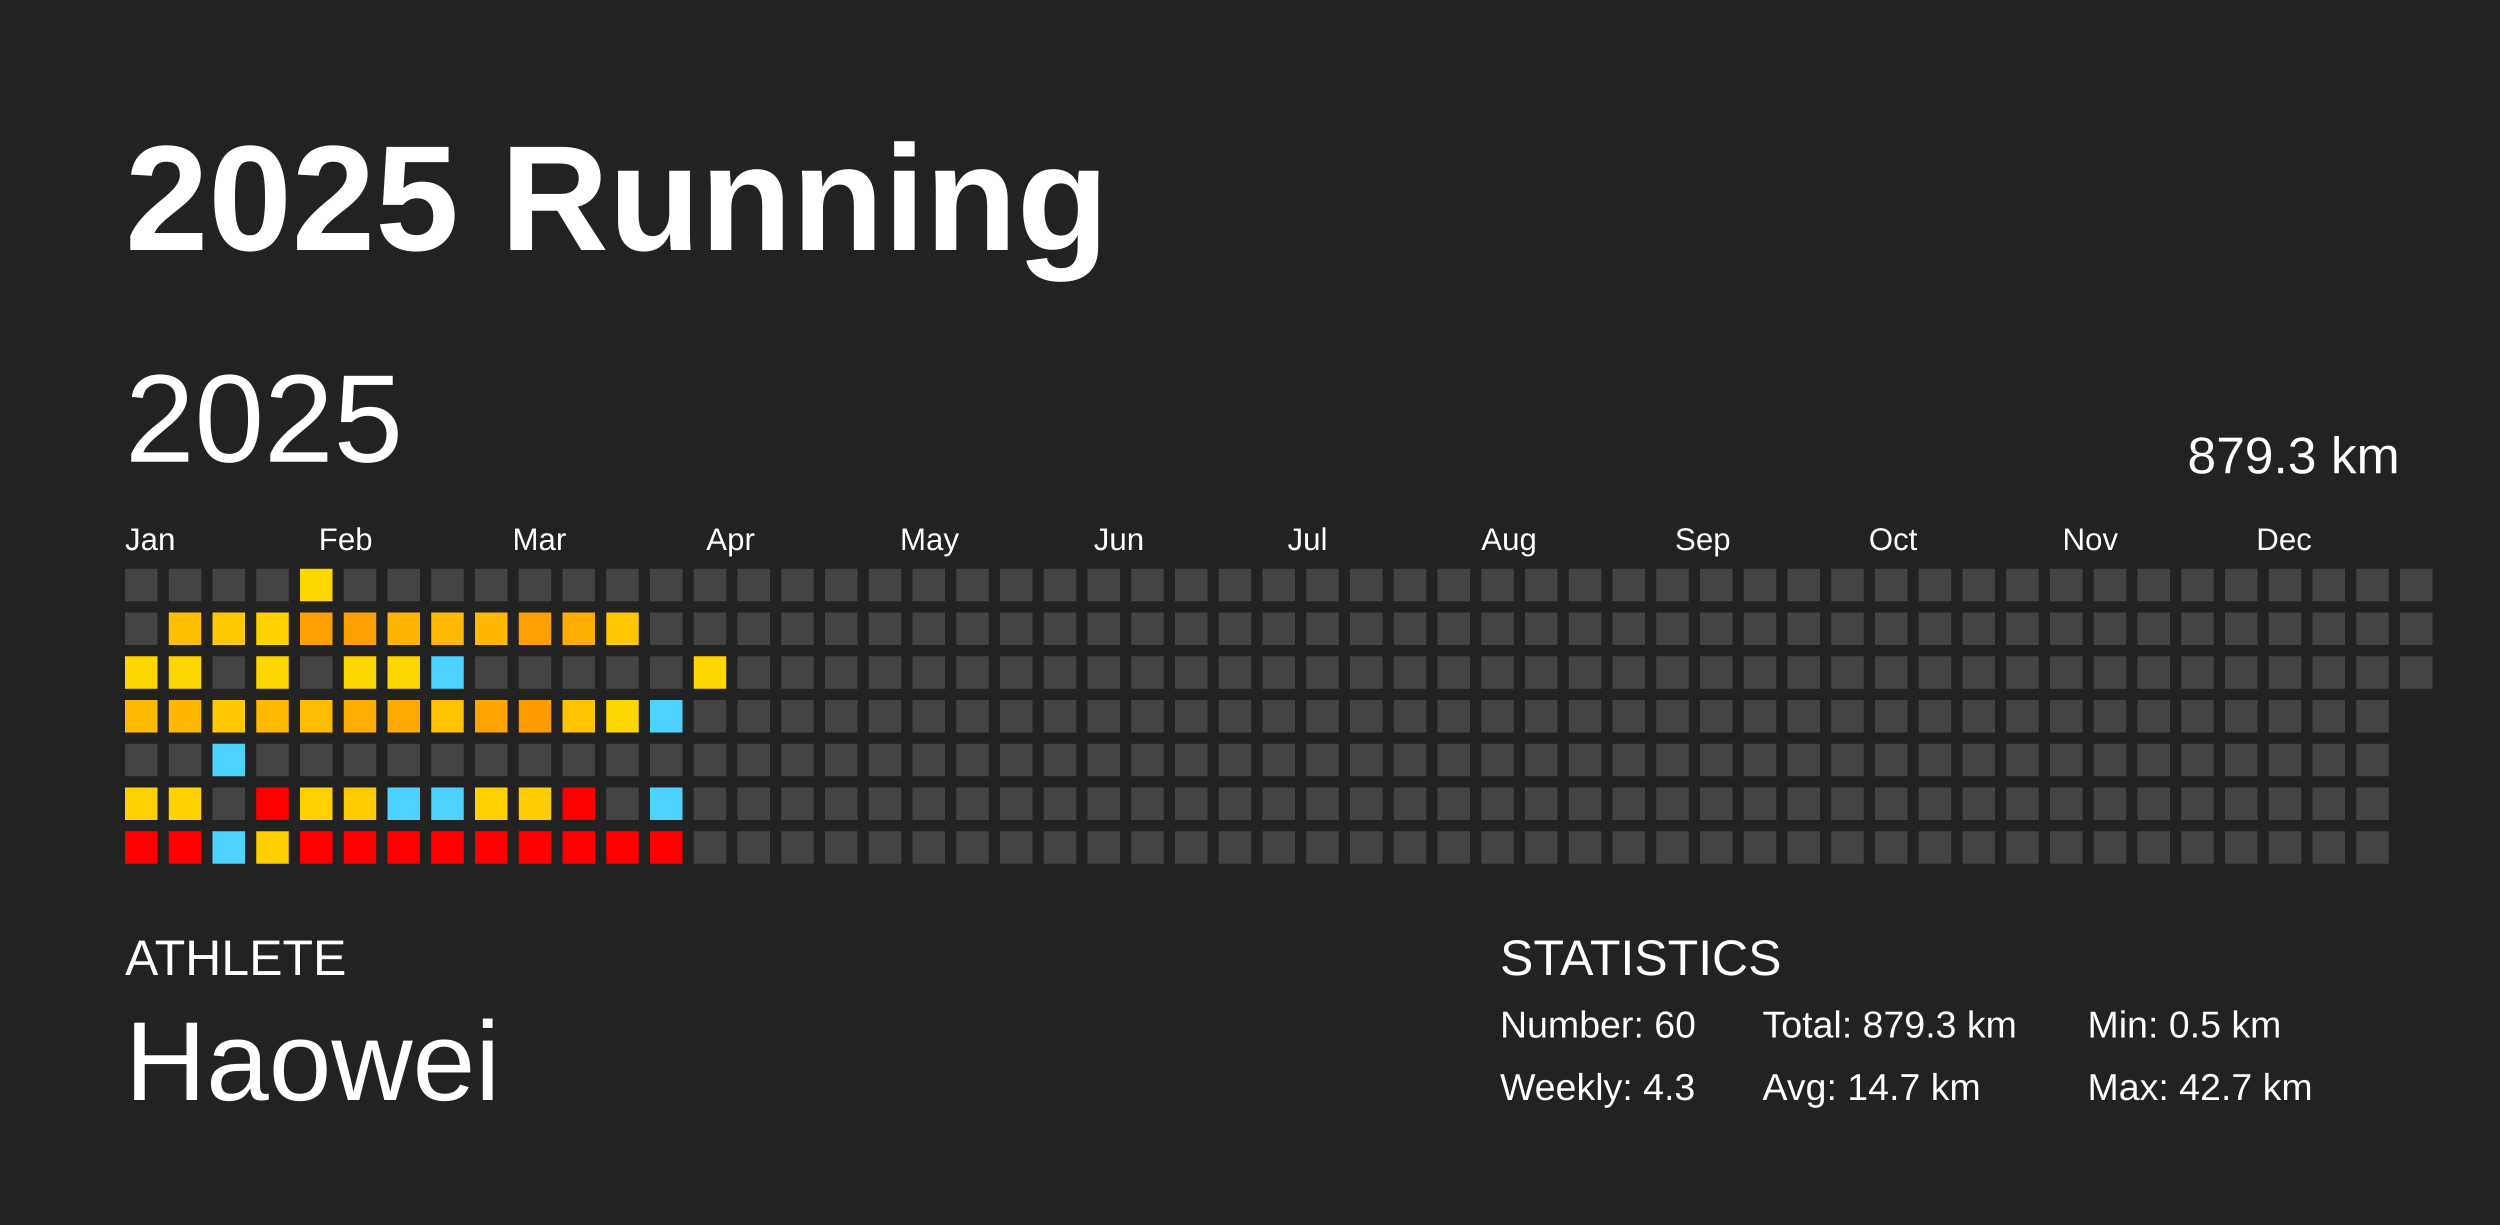
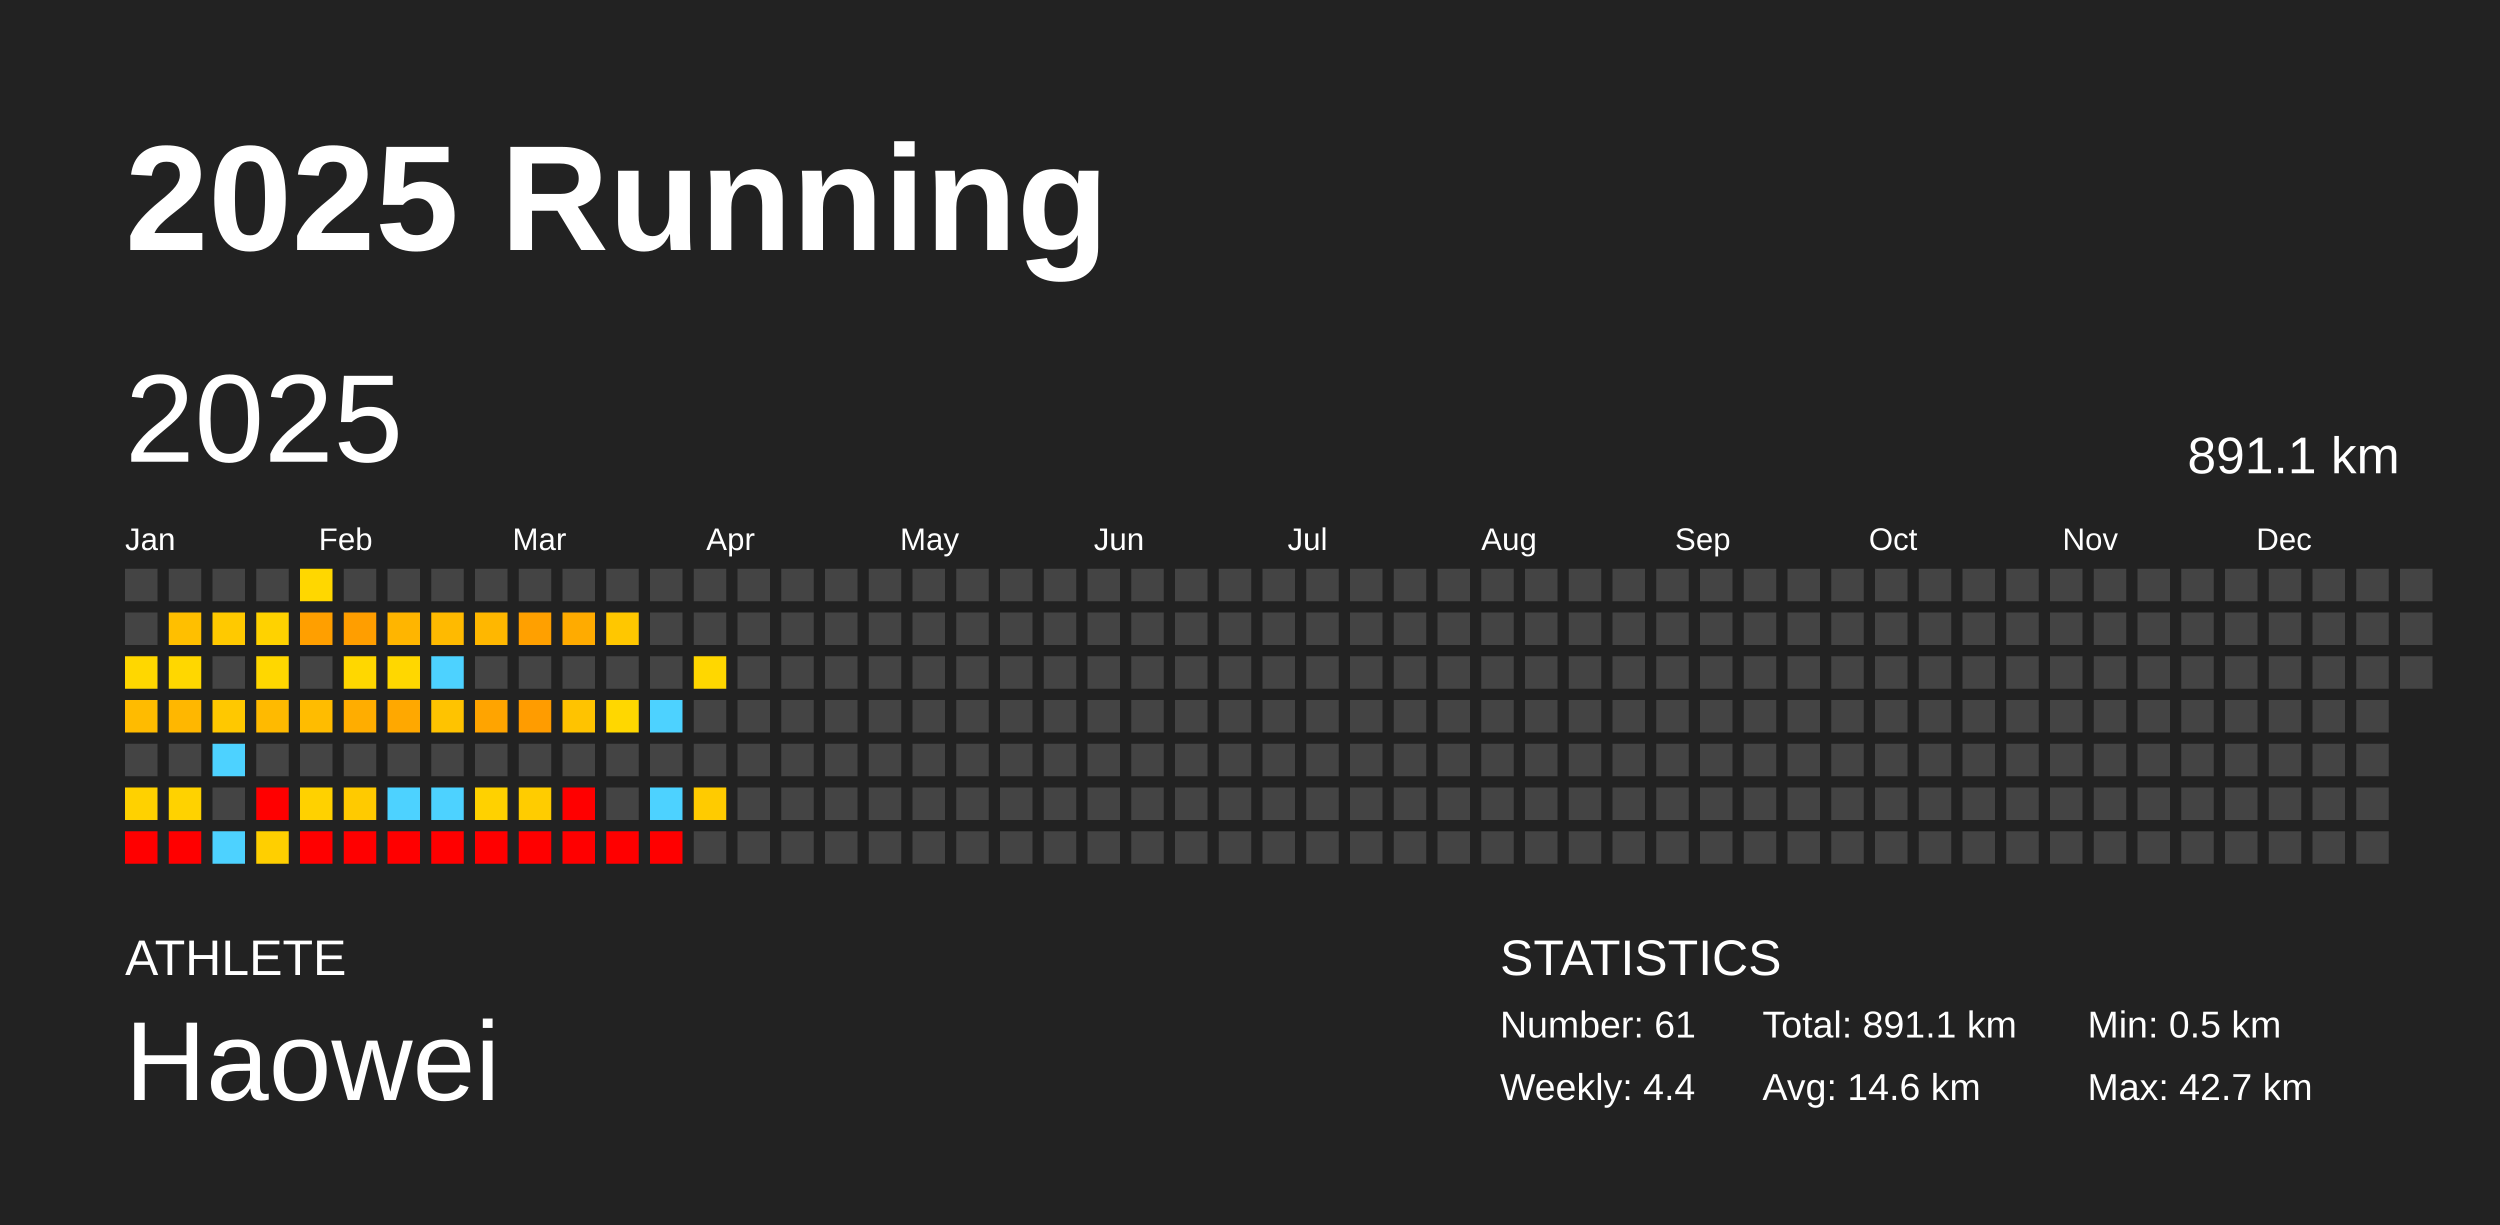
<svg xmlns="http://www.w3.org/2000/svg" baseProfile="full" height="98mm" version="1.1" viewBox="0,0,200,98" width="200mm">
  <defs />
  <rect fill="#222222" height="98" width="200" x="0" y="0" />
  <text fill="#FFFFFF" style="font-size:12px; font-family:Arial; font-weight:bold;" x="10" y="20">2025 Running</text>
  <text fill="#FFFFFF" style="font-size:4px; font-family:Arial" x="10" y="78">ATHLETE</text>
  <text fill="#FFFFFF" style="font-size:9px; font-family:Arial" x="10" y="88">Haowei</text>
  <text fill="#FFFFFF" style="font-size:4px; font-family:Arial" x="120" y="78">STATISTICS</text>
-   <text fill="#FFFFFF" style="font-size:3px; font-family:Arial" x="120" y="83">Number: 60</text>
-   <text fill="#FFFFFF" style="font-size:3px; font-family:Arial" x="120" y="88">Weekly: 4.3</text>
-   <text fill="#FFFFFF" style="font-size:3px; font-family:Arial" x="141" y="83">Total: 879.3 km</text>
-   <text fill="#FFFFFF" style="font-size:3px; font-family:Arial" x="141" y="88">Avg: 14.7 km</text>
+   <text fill="#FFFFFF" style="font-size:3px; font-family:Arial" x="120" y="83">Number: 61</text>
+   <text fill="#FFFFFF" style="font-size:3px; font-family:Arial" x="120" y="88">Weekly: 4.4</text>
+   <text fill="#FFFFFF" style="font-size:3px; font-family:Arial" x="141" y="83">Total: 891.1 km</text>
+   <text fill="#FFFFFF" style="font-size:3px; font-family:Arial" x="141" y="88">Avg: 14.6 km</text>
  <text fill="#FFFFFF" style="font-size:3px; font-family:Arial" x="167" y="83">Min: 0.5 km</text>
  <text fill="#FFFFFF" style="font-size:3px; font-family:Arial" x="167" y="88">Max: 42.7 km</text>
  <text dominant-baseline="hanging" fill="#FFFFFF" style="font-size:10.0px; font-family:Arial;" x="10" y="30">2025</text>
-   <text dominant-baseline="hanging" fill="#FFFFFF" style="font-size:4.125px; font-family:Arial;" x="175" y="35">879.3 km</text>
+   <text dominant-baseline="hanging" fill="#FFFFFF" style="font-size:4.125px; font-family:Arial;" x="175" y="35">891.1 km</text>
  <text fill="#FFFFFF" style="font-size:2.5px; font-family:Arial" x="10.0" y="44">Jan</text>
  <text fill="#FFFFFF" style="font-size:2.5px; font-family:Arial" x="25.5" y="44">Feb</text>
  <text fill="#FFFFFF" style="font-size:2.5px; font-family:Arial" x="41.0" y="44">Mar</text>
  <text fill="#FFFFFF" style="font-size:2.5px; font-family:Arial" x="56.5" y="44">Apr</text>
  <text fill="#FFFFFF" style="font-size:2.5px; font-family:Arial" x="72.0" y="44">May</text>
  <text fill="#FFFFFF" style="font-size:2.5px; font-family:Arial" x="87.5" y="44">Jun</text>
  <text fill="#FFFFFF" style="font-size:2.5px; font-family:Arial" x="103.0" y="44">Jul</text>
  <text fill="#FFFFFF" style="font-size:2.5px; font-family:Arial" x="118.5" y="44">Aug</text>
  <text fill="#FFFFFF" style="font-size:2.5px; font-family:Arial" x="134.0" y="44">Sep</text>
  <text fill="#FFFFFF" style="font-size:2.5px; font-family:Arial" x="149.5" y="44">Oct</text>
  <text fill="#FFFFFF" style="font-size:2.5px; font-family:Arial" x="165.0" y="44">Nov</text>
  <text fill="#FFFFFF" style="font-size:2.5px; font-family:Arial" x="180.5" y="44">Dec</text>
  <rect fill="#444444" height="2.6" width="2.6" x="10.0" y="45.5" />
  <rect fill="#444444" height="2.6" width="2.6" x="10.0" y="49.0" />
  <rect fill="#ffd700" height="2.6" width="2.6" x="10.0" y="52.5" />
  <rect fill="#ffbb00" height="2.6" width="2.6" x="10.0" y="56.0" />
  <rect fill="#444444" height="2.6" width="2.6" x="10.0" y="59.5" />
  <rect fill="#ffd100" height="2.6" width="2.6" x="10.0" y="63.0" />
  <rect fill="red" height="2.6" width="2.6" x="10.0" y="66.5" />
  <rect fill="#444444" height="2.6" width="2.6" x="13.5" y="45.5" />
  <rect fill="#ffbf00" height="2.6" width="2.6" x="13.5" y="49.0" />
  <rect fill="#ffd700" height="2.6" width="2.6" x="13.5" y="52.5" />
  <rect fill="#ffb700" height="2.6" width="2.6" x="13.5" y="56.0" />
  <rect fill="#444444" height="2.6" width="2.6" x="13.5" y="59.5" />
  <rect fill="#ffd200" height="2.6" width="2.6" x="13.5" y="63.0" />
  <rect fill="red" height="2.6" width="2.6" x="13.5" y="66.5" />
  <rect fill="#444444" height="2.6" width="2.6" x="17.0" y="45.5" />
  <rect fill="#ffc900" height="2.6" width="2.6" x="17.0" y="49.0" />
  <rect fill="#444444" height="2.6" width="2.6" x="17.0" y="52.5" />
  <rect fill="#ffc800" height="2.6" width="2.6" x="17.0" y="56.0" />
  <rect fill="#4dd2ff" height="2.6" width="2.6" x="17.0" y="59.5" />
  <rect fill="#444444" height="2.6" width="2.6" x="17.0" y="63.0" />
  <rect fill="#4dd2ff" height="2.6" width="2.6" x="17.0" y="66.5" />
  <rect fill="#444444" height="2.6" width="2.6" x="20.5" y="45.5" />
  <rect fill="#ffd200" height="2.6" width="2.6" x="20.5" y="49.0" />
  <rect fill="#ffd700" height="2.6" width="2.6" x="20.5" y="52.5" />
  <rect fill="#ffba00" height="2.6" width="2.6" x="20.5" y="56.0" />
  <rect fill="#444444" height="2.6" width="2.6" x="20.5" y="59.5" />
  <rect fill="red" height="2.6" width="2.6" x="20.5" y="63.0" />
  <rect fill="#ffcf00" height="2.6" width="2.6" x="20.5" y="66.5" />
  <rect fill="#ffd700" height="2.6" width="2.6" x="24.0" y="45.5" />
  <rect fill="#ff9f00" height="2.6" width="2.6" x="24.0" y="49.0" />
  <rect fill="#444444" height="2.6" width="2.6" x="24.0" y="52.5" />
  <rect fill="#ffbc00" height="2.6" width="2.6" x="24.0" y="56.0" />
  <rect fill="#444444" height="2.6" width="2.6" x="24.0" y="59.5" />
  <rect fill="#ffd100" height="2.6" width="2.6" x="24.0" y="63.0" />
  <rect fill="red" height="2.6" width="2.6" x="24.0" y="66.5" />
  <rect fill="#444444" height="2.6" width="2.6" x="27.5" y="45.5" />
  <rect fill="#ff9e00" height="2.6" width="2.6" x="27.5" y="49.0" />
  <rect fill="#ffd700" height="2.6" width="2.6" x="27.5" y="52.5" />
  <rect fill="#ffad00" height="2.6" width="2.6" x="27.5" y="56.0" />
  <rect fill="#444444" height="2.6" width="2.6" x="27.5" y="59.5" />
  <rect fill="#ffca00" height="2.6" width="2.6" x="27.5" y="63.0" />
  <rect fill="red" height="2.6" width="2.6" x="27.5" y="66.5" />
  <rect fill="#444444" height="2.6" width="2.6" x="31.0" y="45.5" />
  <rect fill="#ffb500" height="2.6" width="2.6" x="31.0" y="49.0" />
  <rect fill="#ffd700" height="2.6" width="2.6" x="31.0" y="52.5" />
  <rect fill="#ffa800" height="2.6" width="2.6" x="31.0" y="56.0" />
  <rect fill="#444444" height="2.6" width="2.6" x="31.0" y="59.5" />
  <rect fill="#4dd2ff" height="2.6" width="2.6" x="31.0" y="63.0" />
  <rect fill="red" height="2.6" width="2.6" x="31.0" y="66.5" />
  <rect fill="#444444" height="2.6" width="2.6" x="34.5" y="45.5" />
  <rect fill="#ffba00" height="2.6" width="2.6" x="34.5" y="49.0" />
  <rect fill="#4dd2ff" height="2.6" width="2.6" x="34.5" y="52.5" />
  <rect fill="#ffc300" height="2.6" width="2.6" x="34.5" y="56.0" />
  <rect fill="#444444" height="2.6" width="2.6" x="34.5" y="59.5" />
  <rect fill="#4dd2ff" height="2.6" width="2.6" x="34.5" y="63.0" />
  <rect fill="red" height="2.6" width="2.6" x="34.5" y="66.5" />
  <rect fill="#444444" height="2.6" width="2.6" x="38.0" y="45.5" />
  <rect fill="#ffb700" height="2.6" width="2.6" x="38.0" y="49.0" />
  <rect fill="#444444" height="2.6" width="2.6" x="38.0" y="52.5" />
  <rect fill="#ffa400" height="2.6" width="2.6" x="38.0" y="56.0" />
  <rect fill="#444444" height="2.6" width="2.6" x="38.0" y="59.5" />
  <rect fill="#ffd100" height="2.6" width="2.6" x="38.0" y="63.0" />
  <rect fill="red" height="2.6" width="2.6" x="38.0" y="66.5" />
  <rect fill="#444444" height="2.6" width="2.6" x="41.5" y="45.5" />
  <rect fill="#ffa000" height="2.6" width="2.6" x="41.5" y="49.0" />
  <rect fill="#444444" height="2.6" width="2.6" x="41.5" y="52.5" />
  <rect fill="#ff9c00" height="2.6" width="2.6" x="41.5" y="56.0" />
  <rect fill="#444444" height="2.6" width="2.6" x="41.5" y="59.5" />
  <rect fill="#ffcc00" height="2.6" width="2.6" x="41.5" y="63.0" />
  <rect fill="red" height="2.6" width="2.6" x="41.5" y="66.5" />
  <rect fill="#444444" height="2.6" width="2.6" x="45.0" y="45.5" />
  <rect fill="#ffab00" height="2.6" width="2.6" x="45.0" y="49.0" />
  <rect fill="#444444" height="2.6" width="2.6" x="45.0" y="52.5" />
  <rect fill="#ffc300" height="2.6" width="2.6" x="45.0" y="56.0" />
  <rect fill="#444444" height="2.6" width="2.6" x="45.0" y="59.5" />
  <rect fill="red" height="2.6" width="2.6" x="45.0" y="63.0" />
  <rect fill="red" height="2.6" width="2.6" x="45.0" y="66.5" />
  <rect fill="#444444" height="2.6" width="2.6" x="48.5" y="45.5" />
  <rect fill="#ffc700" height="2.6" width="2.6" x="48.5" y="49.0" />
  <rect fill="#444444" height="2.6" width="2.6" x="48.5" y="52.5" />
  <rect fill="#ffd700" height="2.6" width="2.6" x="48.5" y="56.0" />
  <rect fill="#444444" height="2.6" width="2.6" x="48.5" y="59.5" />
  <rect fill="#444444" height="2.6" width="2.6" x="48.5" y="63.0" />
  <rect fill="red" height="2.6" width="2.6" x="48.5" y="66.5" />
  <rect fill="#444444" height="2.6" width="2.6" x="52.0" y="45.5" />
  <rect fill="#444444" height="2.6" width="2.6" x="52.0" y="49.0" />
  <rect fill="#444444" height="2.6" width="2.6" x="52.0" y="52.5" />
  <rect fill="#4dd2ff" height="2.6" width="2.6" x="52.0" y="56.0" />
  <rect fill="#444444" height="2.6" width="2.6" x="52.0" y="59.5" />
  <rect fill="#4dd2ff" height="2.6" width="2.6" x="52.0" y="63.0" />
  <rect fill="red" height="2.6" width="2.6" x="52.0" y="66.5" />
  <rect fill="#444444" height="2.6" width="2.6" x="55.5" y="45.5" />
  <rect fill="#444444" height="2.6" width="2.6" x="55.5" y="49.0" />
  <rect fill="#ffd700" height="2.6" width="2.6" x="55.5" y="52.5" />
  <rect fill="#444444" height="2.6" width="2.6" x="55.5" y="56.0" />
  <rect fill="#444444" height="2.6" width="2.6" x="55.5" y="59.5" />
-   <rect fill="#444444" height="2.6" width="2.6" x="55.5" y="63.0" />
+   <rect fill="#ffcb00" height="2.6" width="2.6" x="55.5" y="63.0" />
  <rect fill="#444444" height="2.6" width="2.6" x="55.5" y="66.5" />
  <rect fill="#444444" height="2.6" width="2.6" x="59.0" y="45.5" />
  <rect fill="#444444" height="2.6" width="2.6" x="59.0" y="49.0" />
  <rect fill="#444444" height="2.6" width="2.6" x="59.0" y="52.5" />
  <rect fill="#444444" height="2.6" width="2.6" x="59.0" y="56.0" />
  <rect fill="#444444" height="2.6" width="2.6" x="59.0" y="59.5" />
  <rect fill="#444444" height="2.6" width="2.6" x="59.0" y="63.0" />
  <rect fill="#444444" height="2.6" width="2.6" x="59.0" y="66.5" />
  <rect fill="#444444" height="2.6" width="2.6" x="62.5" y="45.5" />
  <rect fill="#444444" height="2.6" width="2.6" x="62.5" y="49.0" />
  <rect fill="#444444" height="2.6" width="2.6" x="62.5" y="52.5" />
  <rect fill="#444444" height="2.6" width="2.6" x="62.5" y="56.0" />
  <rect fill="#444444" height="2.6" width="2.6" x="62.5" y="59.5" />
  <rect fill="#444444" height="2.6" width="2.6" x="62.5" y="63.0" />
  <rect fill="#444444" height="2.6" width="2.6" x="62.5" y="66.5" />
  <rect fill="#444444" height="2.6" width="2.6" x="66.0" y="45.5" />
  <rect fill="#444444" height="2.6" width="2.6" x="66.0" y="49.0" />
  <rect fill="#444444" height="2.6" width="2.6" x="66.0" y="52.5" />
  <rect fill="#444444" height="2.6" width="2.6" x="66.0" y="56.0" />
  <rect fill="#444444" height="2.6" width="2.6" x="66.0" y="59.5" />
  <rect fill="#444444" height="2.6" width="2.6" x="66.0" y="63.0" />
  <rect fill="#444444" height="2.6" width="2.6" x="66.0" y="66.5" />
  <rect fill="#444444" height="2.6" width="2.6" x="69.5" y="45.5" />
  <rect fill="#444444" height="2.6" width="2.6" x="69.5" y="49.0" />
  <rect fill="#444444" height="2.6" width="2.6" x="69.5" y="52.5" />
  <rect fill="#444444" height="2.6" width="2.6" x="69.5" y="56.0" />
  <rect fill="#444444" height="2.6" width="2.6" x="69.5" y="59.5" />
  <rect fill="#444444" height="2.6" width="2.6" x="69.5" y="63.0" />
  <rect fill="#444444" height="2.6" width="2.6" x="69.5" y="66.5" />
  <rect fill="#444444" height="2.6" width="2.6" x="73.0" y="45.5" />
  <rect fill="#444444" height="2.6" width="2.6" x="73.0" y="49.0" />
  <rect fill="#444444" height="2.6" width="2.6" x="73.0" y="52.5" />
  <rect fill="#444444" height="2.6" width="2.6" x="73.0" y="56.0" />
  <rect fill="#444444" height="2.6" width="2.6" x="73.0" y="59.5" />
  <rect fill="#444444" height="2.6" width="2.6" x="73.0" y="63.0" />
  <rect fill="#444444" height="2.6" width="2.6" x="73.0" y="66.5" />
  <rect fill="#444444" height="2.6" width="2.6" x="76.5" y="45.5" />
  <rect fill="#444444" height="2.6" width="2.6" x="76.5" y="49.0" />
  <rect fill="#444444" height="2.6" width="2.6" x="76.5" y="52.5" />
  <rect fill="#444444" height="2.6" width="2.6" x="76.5" y="56.0" />
  <rect fill="#444444" height="2.6" width="2.6" x="76.5" y="59.5" />
  <rect fill="#444444" height="2.6" width="2.6" x="76.5" y="63.0" />
  <rect fill="#444444" height="2.6" width="2.6" x="76.5" y="66.5" />
  <rect fill="#444444" height="2.6" width="2.6" x="80.0" y="45.5" />
  <rect fill="#444444" height="2.6" width="2.6" x="80.0" y="49.0" />
  <rect fill="#444444" height="2.6" width="2.6" x="80.0" y="52.5" />
  <rect fill="#444444" height="2.6" width="2.6" x="80.0" y="56.0" />
  <rect fill="#444444" height="2.6" width="2.6" x="80.0" y="59.5" />
  <rect fill="#444444" height="2.6" width="2.6" x="80.0" y="63.0" />
  <rect fill="#444444" height="2.6" width="2.6" x="80.0" y="66.5" />
  <rect fill="#444444" height="2.6" width="2.6" x="83.5" y="45.5" />
  <rect fill="#444444" height="2.6" width="2.6" x="83.5" y="49.0" />
  <rect fill="#444444" height="2.6" width="2.6" x="83.5" y="52.5" />
  <rect fill="#444444" height="2.6" width="2.6" x="83.5" y="56.0" />
  <rect fill="#444444" height="2.6" width="2.6" x="83.5" y="59.5" />
  <rect fill="#444444" height="2.6" width="2.6" x="83.5" y="63.0" />
  <rect fill="#444444" height="2.6" width="2.6" x="83.5" y="66.5" />
  <rect fill="#444444" height="2.6" width="2.6" x="87.0" y="45.5" />
  <rect fill="#444444" height="2.6" width="2.6" x="87.0" y="49.0" />
  <rect fill="#444444" height="2.6" width="2.6" x="87.0" y="52.5" />
  <rect fill="#444444" height="2.6" width="2.6" x="87.0" y="56.0" />
  <rect fill="#444444" height="2.6" width="2.6" x="87.0" y="59.5" />
  <rect fill="#444444" height="2.6" width="2.6" x="87.0" y="63.0" />
  <rect fill="#444444" height="2.6" width="2.6" x="87.0" y="66.5" />
  <rect fill="#444444" height="2.6" width="2.6" x="90.5" y="45.5" />
  <rect fill="#444444" height="2.6" width="2.6" x="90.5" y="49.0" />
  <rect fill="#444444" height="2.6" width="2.6" x="90.5" y="52.5" />
  <rect fill="#444444" height="2.6" width="2.6" x="90.5" y="56.0" />
  <rect fill="#444444" height="2.6" width="2.6" x="90.5" y="59.5" />
  <rect fill="#444444" height="2.6" width="2.6" x="90.5" y="63.0" />
  <rect fill="#444444" height="2.6" width="2.6" x="90.5" y="66.5" />
  <rect fill="#444444" height="2.6" width="2.6" x="94.0" y="45.5" />
  <rect fill="#444444" height="2.6" width="2.6" x="94.0" y="49.0" />
  <rect fill="#444444" height="2.6" width="2.6" x="94.0" y="52.5" />
  <rect fill="#444444" height="2.6" width="2.6" x="94.0" y="56.0" />
  <rect fill="#444444" height="2.6" width="2.6" x="94.0" y="59.5" />
  <rect fill="#444444" height="2.6" width="2.6" x="94.0" y="63.0" />
  <rect fill="#444444" height="2.6" width="2.6" x="94.0" y="66.5" />
  <rect fill="#444444" height="2.6" width="2.6" x="97.5" y="45.5" />
  <rect fill="#444444" height="2.6" width="2.6" x="97.5" y="49.0" />
  <rect fill="#444444" height="2.6" width="2.6" x="97.5" y="52.5" />
  <rect fill="#444444" height="2.6" width="2.6" x="97.5" y="56.0" />
  <rect fill="#444444" height="2.6" width="2.6" x="97.5" y="59.5" />
  <rect fill="#444444" height="2.6" width="2.6" x="97.5" y="63.0" />
  <rect fill="#444444" height="2.6" width="2.6" x="97.5" y="66.5" />
  <rect fill="#444444" height="2.6" width="2.6" x="101.0" y="45.5" />
  <rect fill="#444444" height="2.6" width="2.6" x="101.0" y="49.0" />
  <rect fill="#444444" height="2.6" width="2.6" x="101.0" y="52.5" />
  <rect fill="#444444" height="2.6" width="2.6" x="101.0" y="56.0" />
  <rect fill="#444444" height="2.6" width="2.6" x="101.0" y="59.5" />
  <rect fill="#444444" height="2.6" width="2.6" x="101.0" y="63.0" />
  <rect fill="#444444" height="2.6" width="2.6" x="101.0" y="66.5" />
  <rect fill="#444444" height="2.6" width="2.6" x="104.5" y="45.5" />
  <rect fill="#444444" height="2.6" width="2.6" x="104.5" y="49.0" />
  <rect fill="#444444" height="2.6" width="2.6" x="104.5" y="52.5" />
  <rect fill="#444444" height="2.6" width="2.6" x="104.5" y="56.0" />
  <rect fill="#444444" height="2.6" width="2.6" x="104.5" y="59.5" />
  <rect fill="#444444" height="2.6" width="2.6" x="104.5" y="63.0" />
  <rect fill="#444444" height="2.6" width="2.6" x="104.5" y="66.5" />
  <rect fill="#444444" height="2.6" width="2.6" x="108.0" y="45.5" />
  <rect fill="#444444" height="2.6" width="2.6" x="108.0" y="49.0" />
  <rect fill="#444444" height="2.6" width="2.6" x="108.0" y="52.5" />
  <rect fill="#444444" height="2.6" width="2.6" x="108.0" y="56.0" />
  <rect fill="#444444" height="2.6" width="2.6" x="108.0" y="59.5" />
  <rect fill="#444444" height="2.6" width="2.6" x="108.0" y="63.0" />
  <rect fill="#444444" height="2.6" width="2.6" x="108.0" y="66.5" />
  <rect fill="#444444" height="2.6" width="2.6" x="111.5" y="45.5" />
  <rect fill="#444444" height="2.6" width="2.6" x="111.5" y="49.0" />
  <rect fill="#444444" height="2.6" width="2.6" x="111.5" y="52.5" />
  <rect fill="#444444" height="2.6" width="2.6" x="111.5" y="56.0" />
  <rect fill="#444444" height="2.6" width="2.6" x="111.5" y="59.5" />
  <rect fill="#444444" height="2.6" width="2.6" x="111.5" y="63.0" />
  <rect fill="#444444" height="2.6" width="2.6" x="111.5" y="66.5" />
  <rect fill="#444444" height="2.6" width="2.6" x="115.0" y="45.5" />
  <rect fill="#444444" height="2.6" width="2.6" x="115.0" y="49.0" />
  <rect fill="#444444" height="2.6" width="2.6" x="115.0" y="52.5" />
  <rect fill="#444444" height="2.6" width="2.6" x="115.0" y="56.0" />
  <rect fill="#444444" height="2.6" width="2.6" x="115.0" y="59.5" />
  <rect fill="#444444" height="2.6" width="2.6" x="115.0" y="63.0" />
  <rect fill="#444444" height="2.6" width="2.6" x="115.0" y="66.5" />
  <rect fill="#444444" height="2.6" width="2.6" x="118.5" y="45.5" />
  <rect fill="#444444" height="2.6" width="2.6" x="118.5" y="49.0" />
  <rect fill="#444444" height="2.6" width="2.6" x="118.5" y="52.5" />
  <rect fill="#444444" height="2.6" width="2.6" x="118.5" y="56.0" />
  <rect fill="#444444" height="2.6" width="2.6" x="118.5" y="59.5" />
  <rect fill="#444444" height="2.6" width="2.6" x="118.5" y="63.0" />
  <rect fill="#444444" height="2.6" width="2.6" x="118.5" y="66.5" />
  <rect fill="#444444" height="2.6" width="2.6" x="122.0" y="45.5" />
  <rect fill="#444444" height="2.6" width="2.6" x="122.0" y="49.0" />
  <rect fill="#444444" height="2.6" width="2.6" x="122.0" y="52.5" />
  <rect fill="#444444" height="2.6" width="2.6" x="122.0" y="56.0" />
  <rect fill="#444444" height="2.6" width="2.6" x="122.0" y="59.5" />
  <rect fill="#444444" height="2.6" width="2.6" x="122.0" y="63.0" />
  <rect fill="#444444" height="2.6" width="2.6" x="122.0" y="66.5" />
  <rect fill="#444444" height="2.6" width="2.6" x="125.5" y="45.5" />
  <rect fill="#444444" height="2.6" width="2.6" x="125.5" y="49.0" />
  <rect fill="#444444" height="2.6" width="2.6" x="125.5" y="52.5" />
  <rect fill="#444444" height="2.6" width="2.6" x="125.5" y="56.0" />
  <rect fill="#444444" height="2.6" width="2.6" x="125.5" y="59.5" />
  <rect fill="#444444" height="2.6" width="2.6" x="125.5" y="63.0" />
  <rect fill="#444444" height="2.6" width="2.6" x="125.5" y="66.5" />
  <rect fill="#444444" height="2.6" width="2.6" x="129.0" y="45.5" />
  <rect fill="#444444" height="2.6" width="2.6" x="129.0" y="49.0" />
  <rect fill="#444444" height="2.6" width="2.6" x="129.0" y="52.5" />
  <rect fill="#444444" height="2.6" width="2.6" x="129.0" y="56.0" />
  <rect fill="#444444" height="2.6" width="2.6" x="129.0" y="59.5" />
  <rect fill="#444444" height="2.6" width="2.6" x="129.0" y="63.0" />
  <rect fill="#444444" height="2.6" width="2.6" x="129.0" y="66.5" />
  <rect fill="#444444" height="2.6" width="2.6" x="132.5" y="45.5" />
  <rect fill="#444444" height="2.6" width="2.6" x="132.5" y="49.0" />
  <rect fill="#444444" height="2.6" width="2.6" x="132.5" y="52.5" />
  <rect fill="#444444" height="2.6" width="2.6" x="132.5" y="56.0" />
  <rect fill="#444444" height="2.6" width="2.6" x="132.5" y="59.5" />
  <rect fill="#444444" height="2.6" width="2.6" x="132.5" y="63.0" />
  <rect fill="#444444" height="2.6" width="2.6" x="132.5" y="66.5" />
  <rect fill="#444444" height="2.6" width="2.6" x="136.0" y="45.5" />
  <rect fill="#444444" height="2.6" width="2.6" x="136.0" y="49.0" />
  <rect fill="#444444" height="2.6" width="2.6" x="136.0" y="52.5" />
  <rect fill="#444444" height="2.6" width="2.6" x="136.0" y="56.0" />
  <rect fill="#444444" height="2.6" width="2.6" x="136.0" y="59.5" />
  <rect fill="#444444" height="2.6" width="2.6" x="136.0" y="63.0" />
  <rect fill="#444444" height="2.6" width="2.6" x="136.0" y="66.5" />
  <rect fill="#444444" height="2.6" width="2.6" x="139.5" y="45.5" />
  <rect fill="#444444" height="2.6" width="2.6" x="139.5" y="49.0" />
  <rect fill="#444444" height="2.6" width="2.6" x="139.5" y="52.5" />
  <rect fill="#444444" height="2.6" width="2.6" x="139.5" y="56.0" />
  <rect fill="#444444" height="2.6" width="2.6" x="139.5" y="59.5" />
  <rect fill="#444444" height="2.6" width="2.6" x="139.5" y="63.0" />
  <rect fill="#444444" height="2.6" width="2.6" x="139.5" y="66.5" />
  <rect fill="#444444" height="2.6" width="2.6" x="143.0" y="45.5" />
  <rect fill="#444444" height="2.6" width="2.6" x="143.0" y="49.0" />
  <rect fill="#444444" height="2.6" width="2.6" x="143.0" y="52.5" />
  <rect fill="#444444" height="2.6" width="2.6" x="143.0" y="56.0" />
  <rect fill="#444444" height="2.6" width="2.6" x="143.0" y="59.5" />
  <rect fill="#444444" height="2.6" width="2.6" x="143.0" y="63.0" />
  <rect fill="#444444" height="2.6" width="2.6" x="143.0" y="66.5" />
  <rect fill="#444444" height="2.6" width="2.6" x="146.5" y="45.5" />
  <rect fill="#444444" height="2.6" width="2.6" x="146.5" y="49.0" />
  <rect fill="#444444" height="2.6" width="2.6" x="146.5" y="52.5" />
  <rect fill="#444444" height="2.6" width="2.6" x="146.5" y="56.0" />
  <rect fill="#444444" height="2.6" width="2.6" x="146.5" y="59.5" />
  <rect fill="#444444" height="2.6" width="2.6" x="146.5" y="63.0" />
  <rect fill="#444444" height="2.6" width="2.6" x="146.5" y="66.5" />
  <rect fill="#444444" height="2.6" width="2.6" x="150.0" y="45.5" />
  <rect fill="#444444" height="2.6" width="2.6" x="150.0" y="49.0" />
  <rect fill="#444444" height="2.6" width="2.6" x="150.0" y="52.5" />
  <rect fill="#444444" height="2.6" width="2.6" x="150.0" y="56.0" />
  <rect fill="#444444" height="2.6" width="2.6" x="150.0" y="59.5" />
  <rect fill="#444444" height="2.6" width="2.6" x="150.0" y="63.0" />
  <rect fill="#444444" height="2.6" width="2.6" x="150.0" y="66.5" />
  <rect fill="#444444" height="2.6" width="2.6" x="153.5" y="45.5" />
  <rect fill="#444444" height="2.6" width="2.6" x="153.5" y="49.0" />
  <rect fill="#444444" height="2.6" width="2.6" x="153.5" y="52.5" />
  <rect fill="#444444" height="2.6" width="2.6" x="153.5" y="56.0" />
  <rect fill="#444444" height="2.6" width="2.6" x="153.5" y="59.5" />
  <rect fill="#444444" height="2.6" width="2.6" x="153.5" y="63.0" />
  <rect fill="#444444" height="2.6" width="2.6" x="153.5" y="66.5" />
  <rect fill="#444444" height="2.6" width="2.6" x="157.0" y="45.5" />
  <rect fill="#444444" height="2.6" width="2.6" x="157.0" y="49.0" />
  <rect fill="#444444" height="2.6" width="2.6" x="157.0" y="52.5" />
  <rect fill="#444444" height="2.6" width="2.6" x="157.0" y="56.0" />
  <rect fill="#444444" height="2.6" width="2.6" x="157.0" y="59.5" />
  <rect fill="#444444" height="2.6" width="2.6" x="157.0" y="63.0" />
  <rect fill="#444444" height="2.6" width="2.6" x="157.0" y="66.5" />
  <rect fill="#444444" height="2.6" width="2.6" x="160.5" y="45.5" />
  <rect fill="#444444" height="2.6" width="2.6" x="160.5" y="49.0" />
  <rect fill="#444444" height="2.6" width="2.6" x="160.5" y="52.5" />
  <rect fill="#444444" height="2.6" width="2.6" x="160.5" y="56.0" />
  <rect fill="#444444" height="2.6" width="2.6" x="160.5" y="59.5" />
  <rect fill="#444444" height="2.6" width="2.6" x="160.5" y="63.0" />
  <rect fill="#444444" height="2.6" width="2.6" x="160.5" y="66.5" />
  <rect fill="#444444" height="2.6" width="2.6" x="164.0" y="45.5" />
  <rect fill="#444444" height="2.6" width="2.6" x="164.0" y="49.0" />
  <rect fill="#444444" height="2.6" width="2.6" x="164.0" y="52.5" />
  <rect fill="#444444" height="2.6" width="2.6" x="164.0" y="56.0" />
  <rect fill="#444444" height="2.6" width="2.6" x="164.0" y="59.5" />
  <rect fill="#444444" height="2.6" width="2.6" x="164.0" y="63.0" />
  <rect fill="#444444" height="2.6" width="2.6" x="164.0" y="66.5" />
  <rect fill="#444444" height="2.6" width="2.6" x="167.5" y="45.5" />
  <rect fill="#444444" height="2.6" width="2.6" x="167.5" y="49.0" />
  <rect fill="#444444" height="2.6" width="2.6" x="167.5" y="52.5" />
  <rect fill="#444444" height="2.6" width="2.6" x="167.5" y="56.0" />
  <rect fill="#444444" height="2.6" width="2.6" x="167.5" y="59.5" />
  <rect fill="#444444" height="2.6" width="2.6" x="167.5" y="63.0" />
  <rect fill="#444444" height="2.6" width="2.6" x="167.5" y="66.5" />
  <rect fill="#444444" height="2.6" width="2.6" x="171.0" y="45.5" />
  <rect fill="#444444" height="2.6" width="2.6" x="171.0" y="49.0" />
  <rect fill="#444444" height="2.6" width="2.6" x="171.0" y="52.5" />
  <rect fill="#444444" height="2.6" width="2.6" x="171.0" y="56.0" />
  <rect fill="#444444" height="2.6" width="2.6" x="171.0" y="59.5" />
  <rect fill="#444444" height="2.6" width="2.6" x="171.0" y="63.0" />
  <rect fill="#444444" height="2.6" width="2.6" x="171.0" y="66.5" />
  <rect fill="#444444" height="2.6" width="2.6" x="174.5" y="45.5" />
  <rect fill="#444444" height="2.6" width="2.6" x="174.5" y="49.0" />
  <rect fill="#444444" height="2.6" width="2.6" x="174.5" y="52.5" />
  <rect fill="#444444" height="2.6" width="2.6" x="174.5" y="56.0" />
  <rect fill="#444444" height="2.6" width="2.6" x="174.5" y="59.5" />
  <rect fill="#444444" height="2.6" width="2.6" x="174.5" y="63.0" />
  <rect fill="#444444" height="2.6" width="2.6" x="174.5" y="66.5" />
  <rect fill="#444444" height="2.6" width="2.6" x="178.0" y="45.5" />
  <rect fill="#444444" height="2.6" width="2.6" x="178.0" y="49.0" />
  <rect fill="#444444" height="2.6" width="2.6" x="178.0" y="52.5" />
  <rect fill="#444444" height="2.6" width="2.6" x="178.0" y="56.0" />
  <rect fill="#444444" height="2.6" width="2.6" x="178.0" y="59.5" />
  <rect fill="#444444" height="2.6" width="2.6" x="178.0" y="63.0" />
  <rect fill="#444444" height="2.6" width="2.6" x="178.0" y="66.5" />
  <rect fill="#444444" height="2.6" width="2.6" x="181.5" y="45.5" />
  <rect fill="#444444" height="2.6" width="2.6" x="181.5" y="49.0" />
  <rect fill="#444444" height="2.6" width="2.6" x="181.5" y="52.5" />
  <rect fill="#444444" height="2.6" width="2.6" x="181.5" y="56.0" />
  <rect fill="#444444" height="2.6" width="2.6" x="181.5" y="59.5" />
  <rect fill="#444444" height="2.6" width="2.6" x="181.5" y="63.0" />
  <rect fill="#444444" height="2.6" width="2.6" x="181.5" y="66.5" />
  <rect fill="#444444" height="2.6" width="2.6" x="185.0" y="45.5" />
  <rect fill="#444444" height="2.6" width="2.6" x="185.0" y="49.0" />
  <rect fill="#444444" height="2.6" width="2.6" x="185.0" y="52.5" />
  <rect fill="#444444" height="2.6" width="2.6" x="185.0" y="56.0" />
  <rect fill="#444444" height="2.6" width="2.6" x="185.0" y="59.5" />
  <rect fill="#444444" height="2.6" width="2.6" x="185.0" y="63.0" />
  <rect fill="#444444" height="2.6" width="2.6" x="185.0" y="66.5" />
  <rect fill="#444444" height="2.6" width="2.6" x="188.5" y="45.5" />
  <rect fill="#444444" height="2.6" width="2.6" x="188.5" y="49.0" />
  <rect fill="#444444" height="2.6" width="2.6" x="188.5" y="52.5" />
  <rect fill="#444444" height="2.6" width="2.6" x="188.5" y="56.0" />
  <rect fill="#444444" height="2.6" width="2.6" x="188.5" y="59.5" />
  <rect fill="#444444" height="2.6" width="2.6" x="188.5" y="63.0" />
  <rect fill="#444444" height="2.6" width="2.6" x="188.5" y="66.5" />
  <rect fill="#444444" height="2.6" width="2.6" x="192.0" y="45.5" />
  <rect fill="#444444" height="2.6" width="2.6" x="192.0" y="49.0" />
  <rect fill="#444444" height="2.6" width="2.6" x="192.0" y="52.5" />
</svg>
